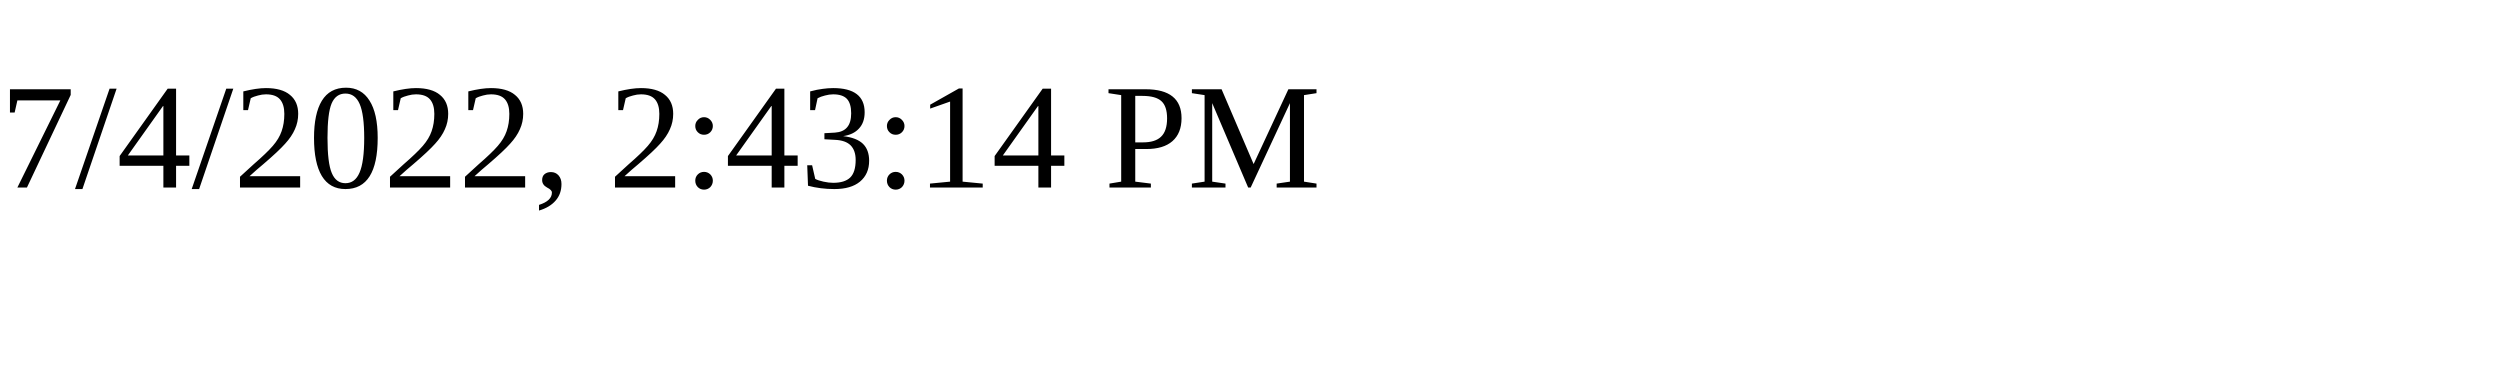
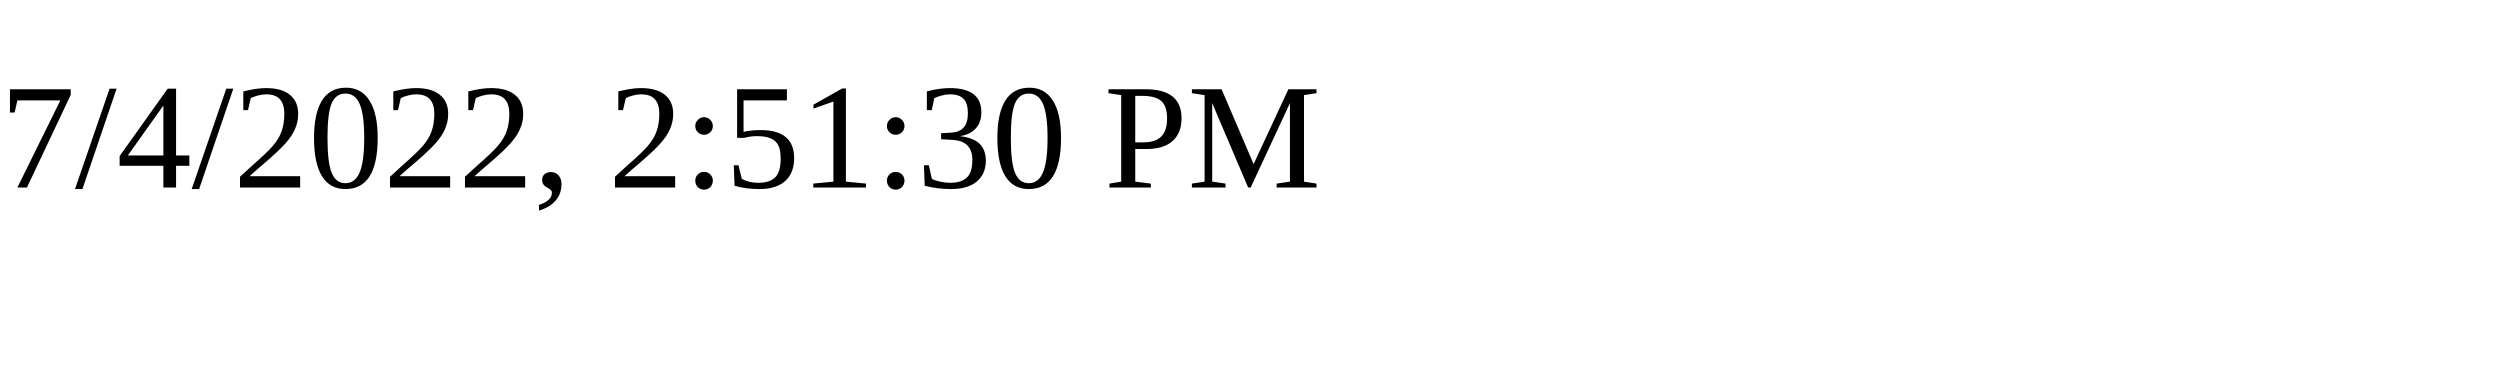
<svg xmlns="http://www.w3.org/2000/svg" height="30" width="200">
-   <text x="0" y="15">7/4/2022, 2:43:14 PM</text>
+   <text x="0" y="15">7/4/2022, 2:51:30 PM</text>
</svg>
